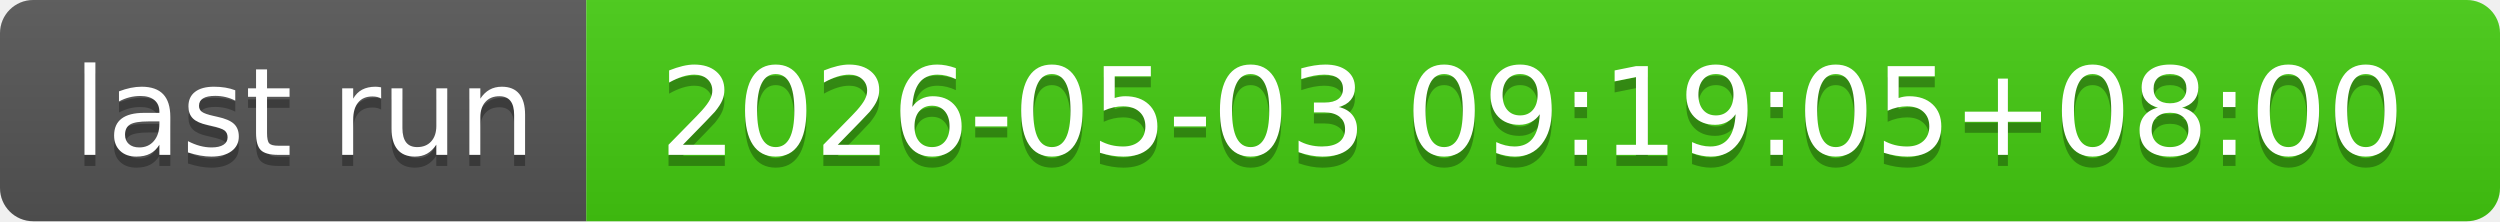
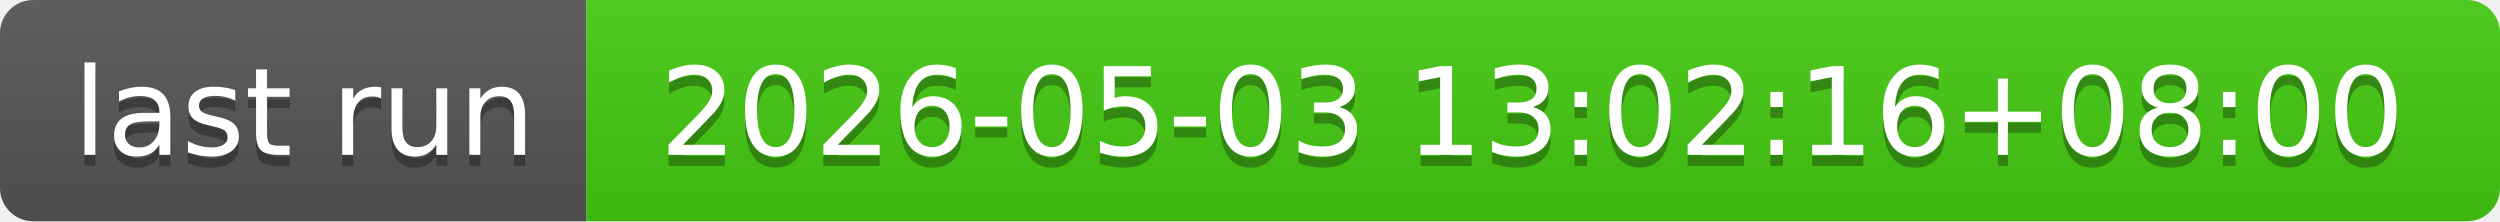
- <svg xmlns="http://www.w3.org/2000/svg" width="226" height="20" role="img" aria-label="last run: 2026-05-03 09:19:05+08:00">
+ <svg xmlns="http://www.w3.org/2000/svg" width="226" height="20" role="img" aria-label="last run: 2026-05-03 13:02:16+08:00">
  <linearGradient id="s" x2="0" y2="100%">
    <stop offset="0" stop-color="#bbb" stop-opacity=".1" />
    <stop offset="1" stop-opacity=".1" />
  </linearGradient>
  <clipPath id="r">
    <rect width="226" height="20" rx="3" fill="#fff" />
  </clipPath>
  <g clip-path="url(#r)">
    <rect width="53" height="20" fill="#555" />
    <rect x="53" width="173" height="20" fill="#4c1" />
    <rect width="226" height="20" fill="url(#s)" />
  </g>
  <g fill="#fff" text-anchor="middle" font-family="Verdana,Geneva,DejaVu Sans,sans-serif" text-rendering="geometricPrecision" font-size="110">
    <text aria-hidden="true" x="275" y="150" fill="#010101" fill-opacity=".3" transform="scale(.1)" textLength="430">last run</text>
    <text x="275" y="140" transform="scale(.1)" fill="#fff" textLength="430">last run</text>
-     <text aria-hidden="true" x="1385" y="150" fill="#010101" fill-opacity=".3" transform="scale(.1)" textLength="1630">2026-05-03 09:19:05+08:00</text>
-     <text x="1385" y="140" transform="scale(.1)" fill="#fff" textLength="1630">2026-05-03 09:19:05+08:00</text>
+     <text aria-hidden="true" x="1385" y="150" fill="#010101" fill-opacity=".3" transform="scale(.1)" textLength="1630">2026-05-03 13:02:16+08:00</text>
+     <text x="1385" y="140" transform="scale(.1)" fill="#fff" textLength="1630">2026-05-03 13:02:16+08:00</text>
  </g>
</svg>
